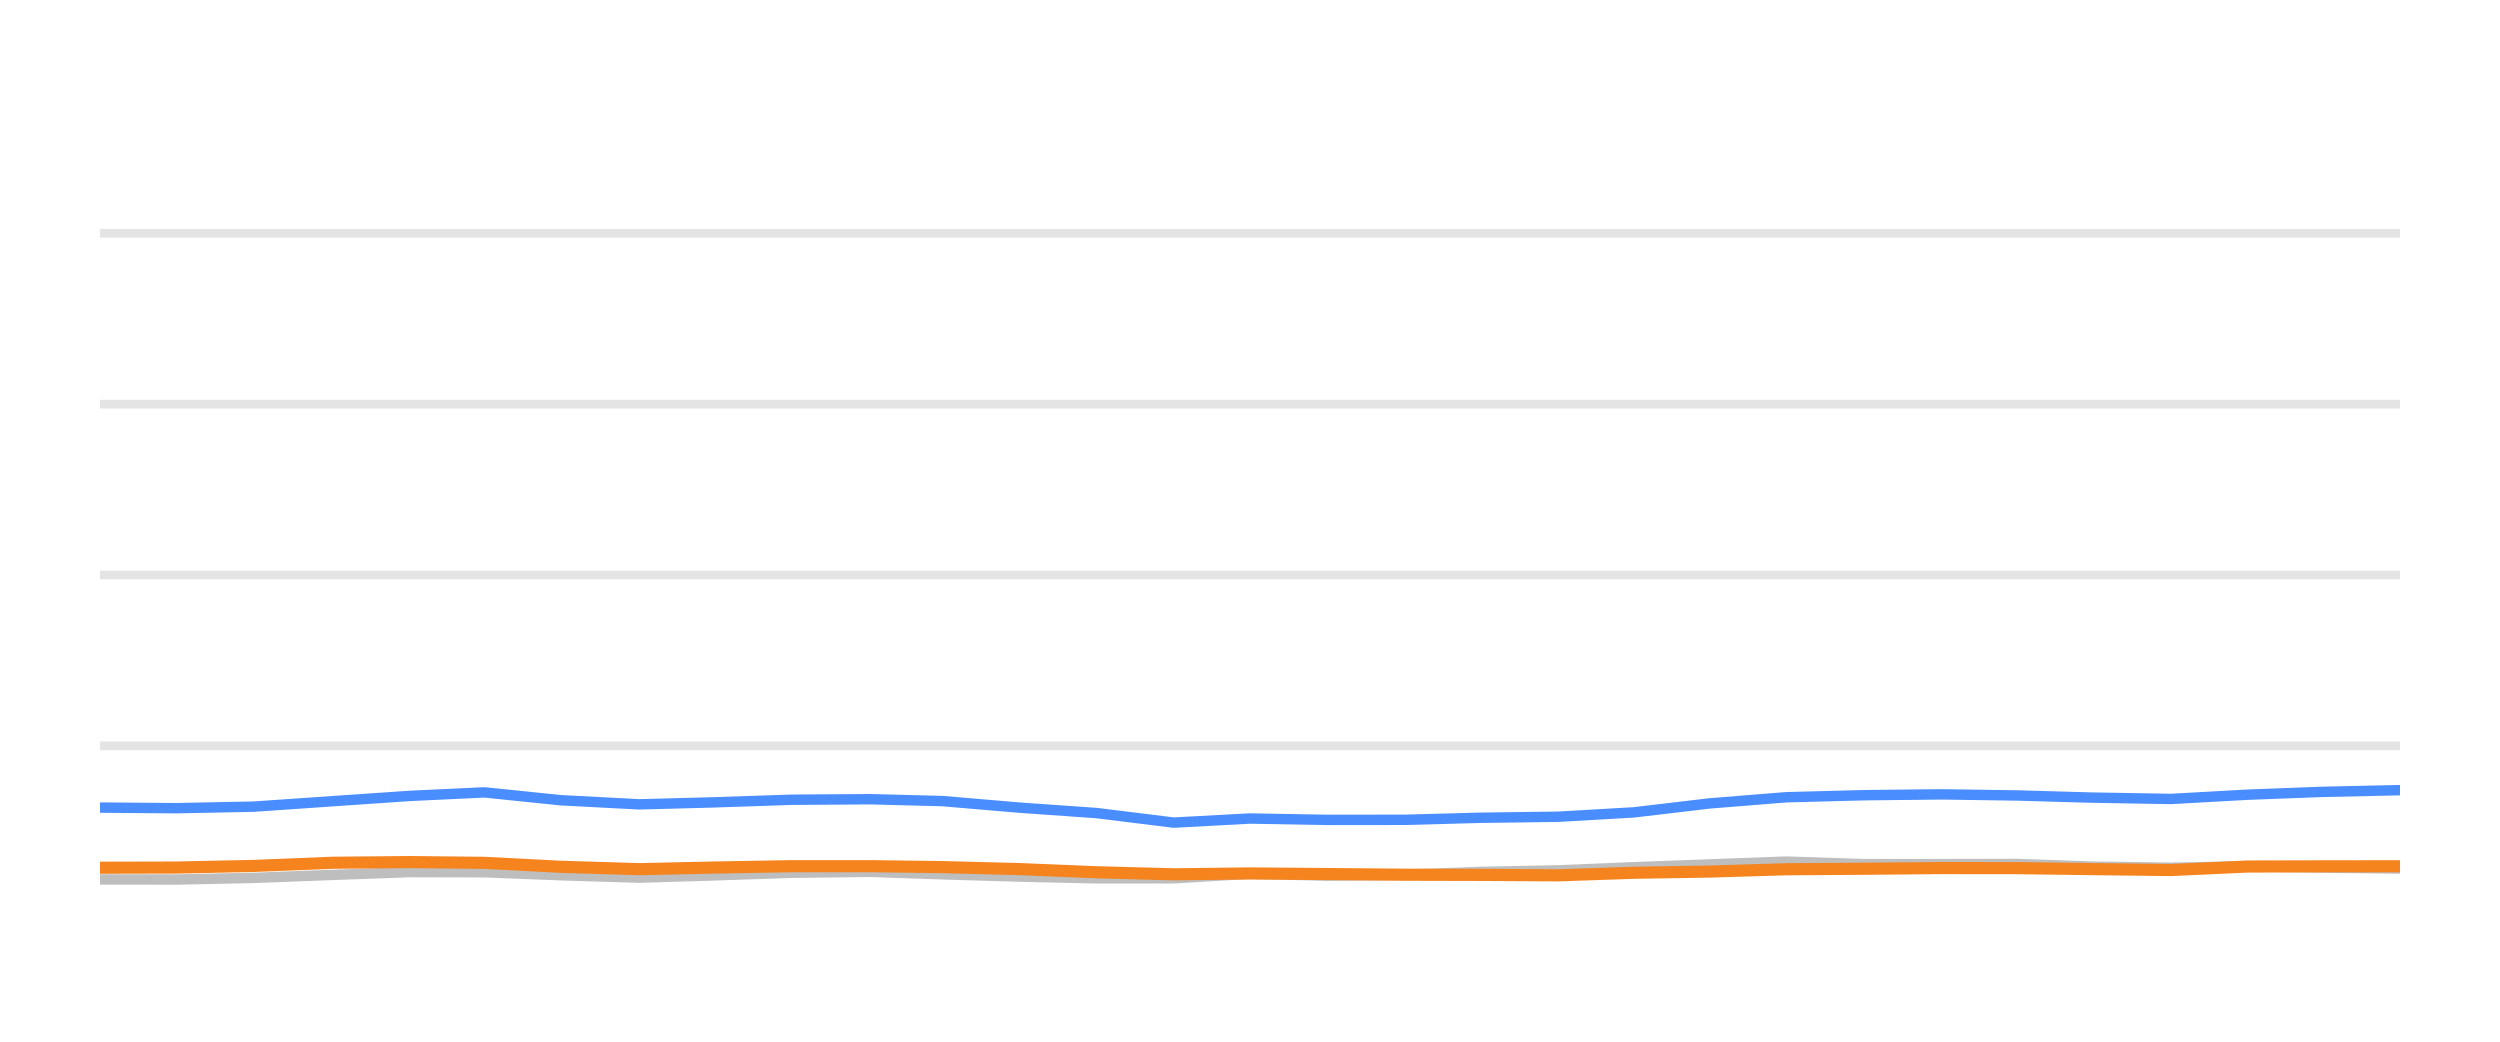
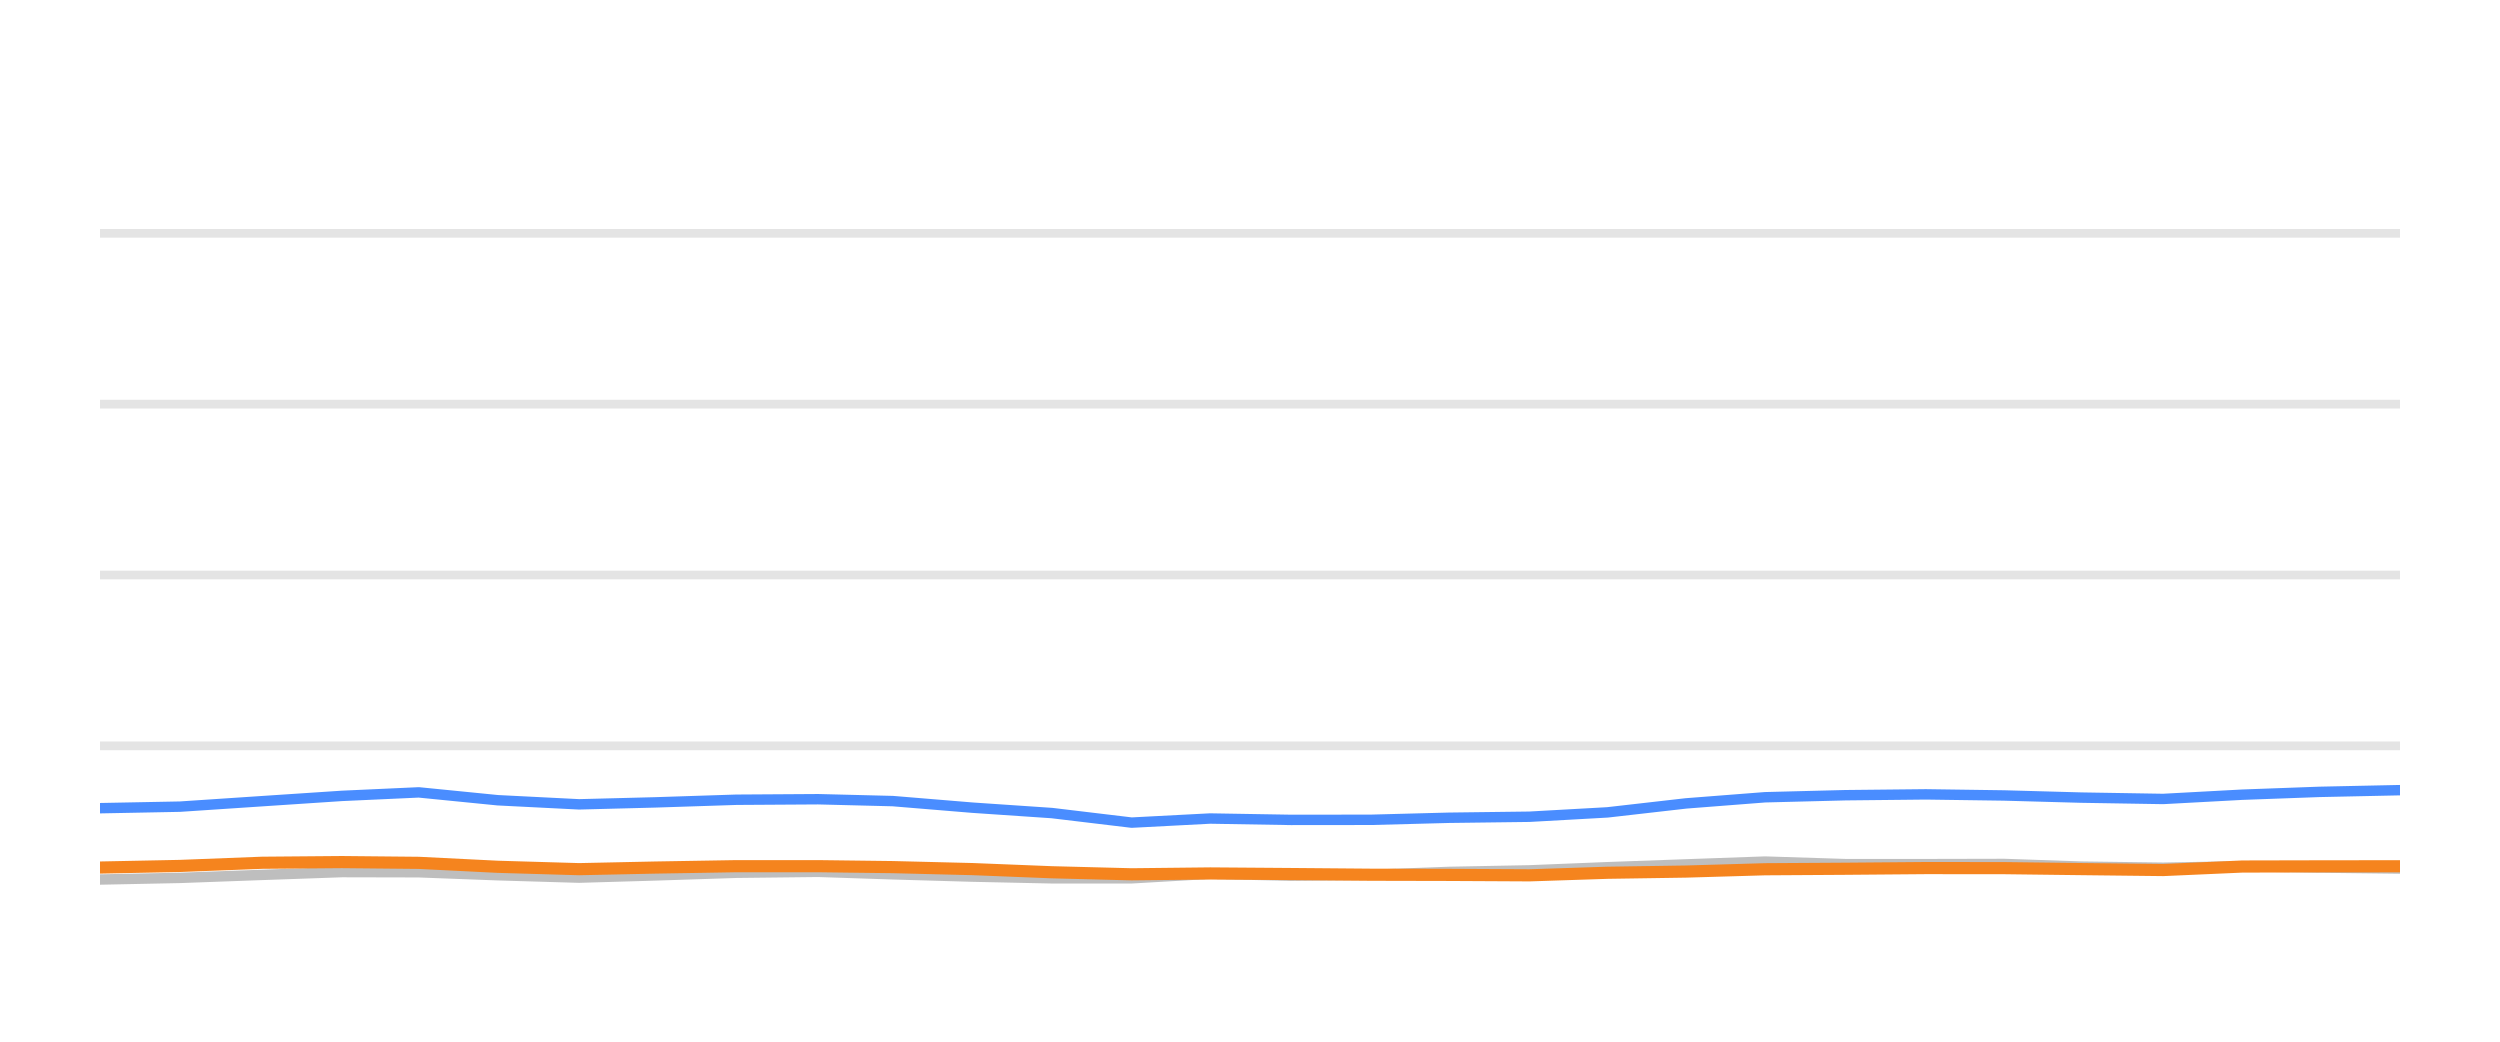
<svg xmlns="http://www.w3.org/2000/svg" width="144pt" height="60pt" viewBox="0 0 144 60" version="1.1">
  <defs>
    <style type="text/css">*{stroke-linejoin: round; stroke-linecap: butt}</style>
  </defs>
  <g id="figure_1">
    <g id="patch_1">
      <path d="M 0 60  L 144 60  L 144 0  L 0 0  L 0 60  z " style="fill: none; opacity: 0" />
    </g>
    <g id="axes_1">
      <g id="patch_2">
        <path d="M 5.76 52.8  L 138.24 52.8  L 138.24 3.6  L 5.76 3.6  L 5.76 52.8  z " style="fill: none" />
      </g>
      <g id="matplotlib.axis_1" />
      <g id="matplotlib.axis_2" />
      <g id="line2d_1">
-         <path d="M 5.76 42.96  L 138.24 42.96  " clip-path="url(#p94a34a4198)" style="fill: none; stroke: #b2b2b2; stroke-opacity: 0.35; stroke-width: 0.5; stroke-linecap: square" />
+         <path d="M 5.76 42.96  L 138.24 42.96  " clip-path="url(#p42b9cb021d)" style="fill: none; stroke: #b2b2b2; stroke-opacity: 0.35; stroke-width: 0.5; stroke-linecap: square" />
      </g>
      <g id="line2d_2">
-         <path d="M 5.76 33.12  L 138.24 33.12  " clip-path="url(#p94a34a4198)" style="fill: none; stroke: #b2b2b2; stroke-opacity: 0.35; stroke-width: 0.5; stroke-linecap: square" />
+         <path d="M 5.76 33.12  L 138.24 33.12  " clip-path="url(#p42b9cb021d)" style="fill: none; stroke: #b2b2b2; stroke-opacity: 0.35; stroke-width: 0.5; stroke-linecap: square" />
      </g>
      <g id="line2d_3">
-         <path d="M 5.76 23.28  L 138.24 23.28  " clip-path="url(#p94a34a4198)" style="fill: none; stroke: #b2b2b2; stroke-opacity: 0.35; stroke-width: 0.5; stroke-linecap: square" />
+         <path d="M 5.76 23.28  L 138.24 23.28  " clip-path="url(#p42b9cb021d)" style="fill: none; stroke: #b2b2b2; stroke-opacity: 0.35; stroke-width: 0.5; stroke-linecap: square" />
      </g>
      <g id="line2d_4">
-         <path d="M 5.76 13.44  L 138.24 13.44  " clip-path="url(#p94a34a4198)" style="fill: none; stroke: #b2b2b2; stroke-opacity: 0.35; stroke-width: 0.5; stroke-linecap: square" />
+         <path d="M 5.76 13.44  L 138.24 13.44  " clip-path="url(#p42b9cb021d)" style="fill: none; stroke: #b2b2b2; stroke-opacity: 0.35; stroke-width: 0.5; stroke-linecap: square" />
      </g>
      <g id="line2d_5">
-         <path d="M 5.76 50.655  L 10.15 50.66  L 14.604 50.566  L 19.174 50.394  L 23.621 50.232  L 27.903 50.242  L 32.304 50.414  L 36.831 50.552  L 41.076 50.424  L 45.591 50.271  L 50.142 50.217  L 54.3 50.36  L 58.739 50.493  L 63.16 50.591  L 67.605 50.591  L 71.973 50.33  L 76.48 50.438  L 80.934 50.389  L 85.271 50.222  L 89.758 50.133  L 94.103 49.951  L 98.477 49.789  L 102.88 49.627  L 107.367 49.774  L 111.833 49.774  L 116.189 49.764  L 120.491 49.917  L 125.047 49.981  L 129.46 49.897  L 133.751 49.971  L 138.24 50.03  " clip-path="url(#p94a34a4198)" style="fill: none; stroke: #bebebe; stroke-width: 0.6; stroke-linecap: round" />
+         <path d="M 5.76 50.66  L 10.367 50.566  L 15.093 50.394  L 19.693 50.232  L 24.121 50.242  L 28.673 50.414  L 33.355 50.552  L 37.746 50.424  L 42.415 50.271  L 47.123 50.217  L 51.424 50.36  L 56.014 50.493  L 60.587 50.591  L 65.184 50.591  L 69.702 50.33  L 74.363 50.438  L 78.97 50.389  L 83.455 50.222  L 88.096 50.133  L 92.59 49.951  L 97.114 49.789  L 101.668 49.627  L 106.309 49.774  L 110.928 49.774  L 115.433 49.764  L 119.883 49.917  L 124.595 49.981  L 129.159 49.897  L 133.598 49.971  L 138.24 50.03  " clip-path="url(#p42b9cb021d)" style="fill: none; stroke: #bebebe; stroke-width: 0.6; stroke-linecap: round" />
      </g>
      <g id="line2d_6">
-         <path d="M 5.76 46.517  L 10.15 46.552  L 14.604 46.463  L 19.174 46.148  L 23.621 45.843  L 27.903 45.641  L 32.304 46.094  L 36.831 46.33  L 41.076 46.217  L 45.591 46.065  L 50.142 46.035  L 54.3 46.143  L 58.739 46.522  L 63.16 46.832  L 67.605 47.383  L 71.973 47.147  L 76.48 47.226  L 80.934 47.221  L 85.271 47.103  L 89.758 47.044  L 94.103 46.793  L 98.477 46.276  L 102.88 45.922  L 107.367 45.804  L 111.833 45.755  L 116.189 45.819  L 120.491 45.942  L 125.047 46.02  L 129.46 45.774  L 133.751 45.612  L 138.24 45.513  " clip-path="url(#p94a34a4198)" style="fill: none; stroke: #4a8dff; stroke-width: 0.6; stroke-linecap: round" />
+         <path d="M 5.76 46.552  L 10.367 46.463  L 15.093 46.148  L 19.693 45.843  L 24.121 45.641  L 28.673 46.094  L 33.355 46.33  L 37.746 46.217  L 42.415 46.065  L 47.123 46.035  L 51.424 46.143  L 56.014 46.522  L 60.587 46.832  L 65.184 47.383  L 69.702 47.147  L 74.363 47.226  L 78.97 47.221  L 83.455 47.103  L 88.096 47.044  L 92.59 46.793  L 97.114 46.276  L 101.668 45.922  L 106.309 45.804  L 110.928 45.755  L 115.433 45.819  L 119.883 45.942  L 124.595 46.02  L 129.159 45.774  L 133.598 45.612  L 138.24 45.513  " clip-path="url(#p42b9cb021d)" style="fill: none; stroke: #4a8dff; stroke-width: 0.6; stroke-linecap: round" />
      </g>
      <g id="line2d_7">
-         <path d="M 5.76 49.981  L 10.15 49.971  L 14.604 49.878  L 19.174 49.695  L 23.621 49.656  L 27.903 49.7  L 32.304 49.927  L 36.831 50.064  L 41.076 49.971  L 45.591 49.892  L 50.142 49.892  L 54.3 49.946  L 58.739 50.06  L 63.16 50.242  L 67.605 50.36  L 71.973 50.31  L 76.48 50.345  L 80.934 50.384  L 85.271 50.394  L 89.758 50.419  L 94.103 50.271  L 98.477 50.202  L 102.88 50.069  L 107.367 50.04  L 111.833 50.001  L 116.189 50.005  L 120.491 50.06  L 125.047 50.114  L 129.46 49.912  L 133.751 49.902  L 138.24 49.897  " clip-path="url(#p94a34a4198)" style="fill: none; stroke: #f5841e; stroke-width: 0.7; stroke-linecap: round" />
+         <path d="M 5.76 49.971  L 10.367 49.878  L 15.093 49.695  L 19.693 49.656  L 24.121 49.7  L 28.673 49.927  L 33.355 50.064  L 37.746 49.971  L 42.415 49.892  L 47.123 49.892  L 51.424 49.946  L 56.014 50.06  L 60.587 50.242  L 65.184 50.36  L 69.702 50.31  L 74.363 50.345  L 78.97 50.384  L 83.455 50.394  L 88.096 50.419  L 92.59 50.271  L 97.114 50.202  L 101.668 50.069  L 106.309 50.04  L 110.928 50.001  L 115.433 50.005  L 119.883 50.06  L 124.595 50.114  L 129.159 49.912  L 133.598 49.902  L 138.24 49.897  " clip-path="url(#p42b9cb021d)" style="fill: none; stroke: #f5841e; stroke-width: 0.7; stroke-linecap: round" />
      </g>
    </g>
  </g>
  <defs>
-     <clipPath id="p94a34a4198">
+     <clipPath id="p42b9cb021d">
      <rect x="5.76" y="3.6" width="132.48" height="49.2" />
    </clipPath>
  </defs>
</svg>
